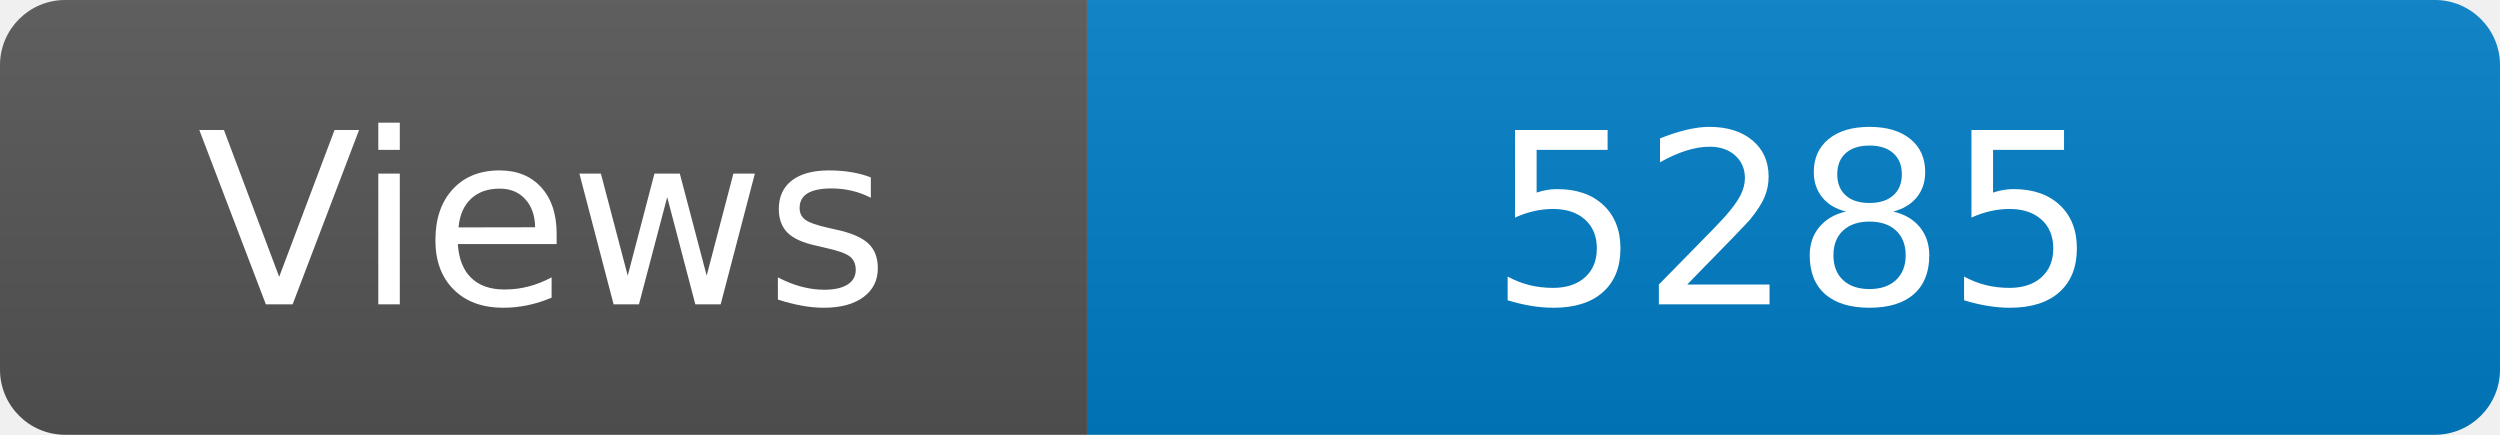
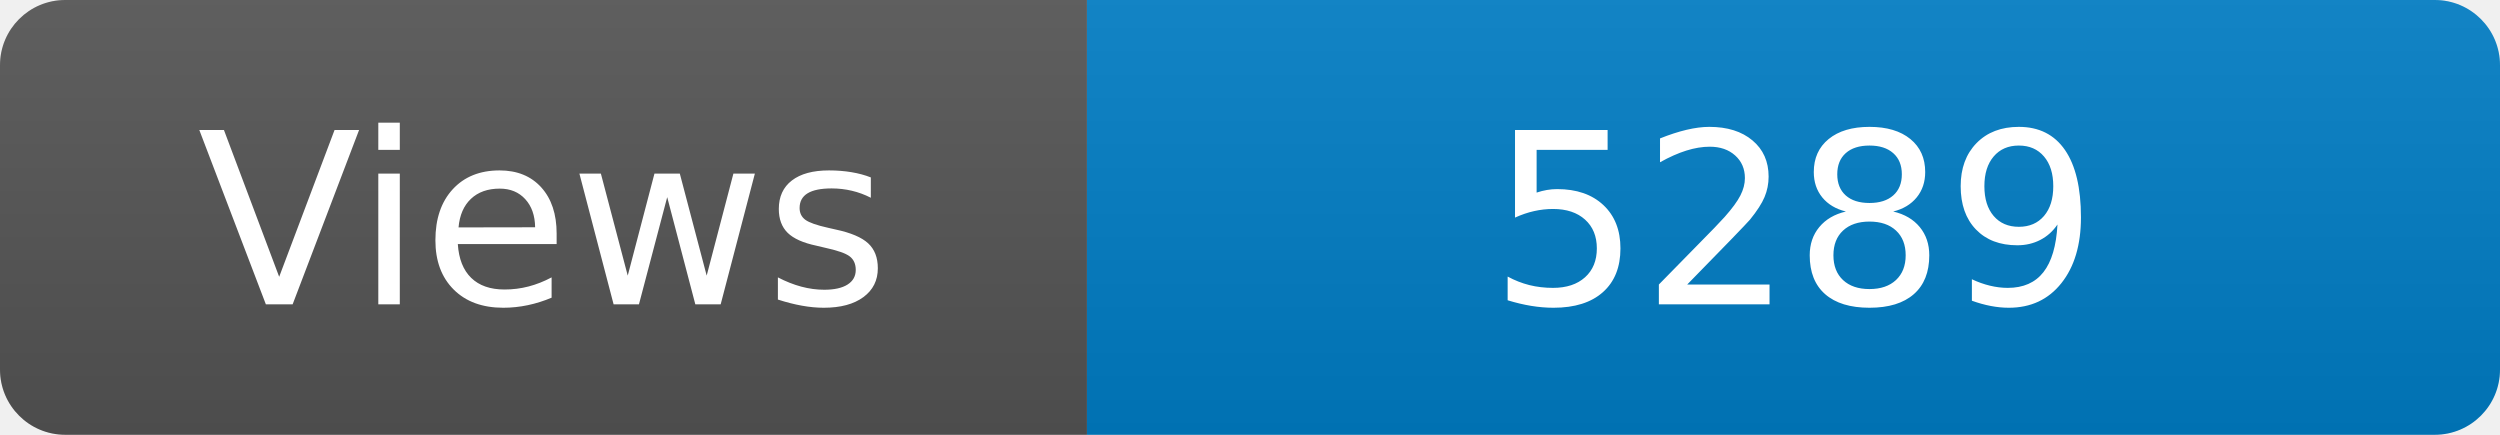
<svg xmlns="http://www.w3.org/2000/svg" width="115" height="20" role="img" aria-label="Maintained?: yes">
  <linearGradient id="s" x2="0" y2="100%">
    <stop offset="0" stop-color="#bbb" stop-opacity=".1" />
    <stop offset="1" stop-opacity=".1" />
  </linearGradient>
  <clipPath id="r">
    <rect width="115" height="20" rx="3" fill="#fff" />
  </clipPath>
  <g clip-path="url(#r)">
    <rect width="50" height="20" fill="#555" />
    <rect x="50" width="160" height="20" fill="#007ec6" />
    <rect width="115" height="20" fill="url(#s)" />
  </g>
  <g fill="#fff" text-anchor="middle" font-family="Verdana,Geneva,DejaVu Sans,sans-serif" font-size="110">
    <text x="250" y="140" transform="scale(.1)" fill="#fff">Views</text>
-     <text x="825" y="140" transform="scale(.1)" fill="#fff">5285</text>
+     <text x="825" y="140" transform="scale(.1)" fill="#fff">5289</text>
  </g>
</svg>
